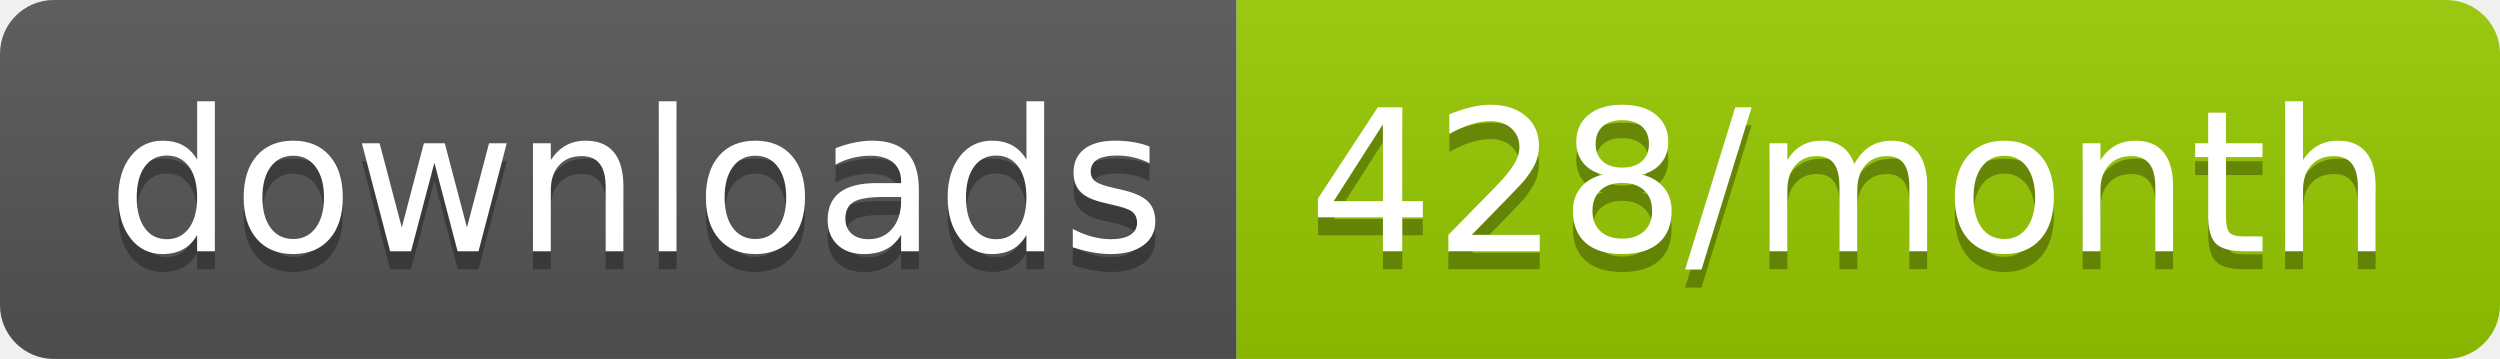
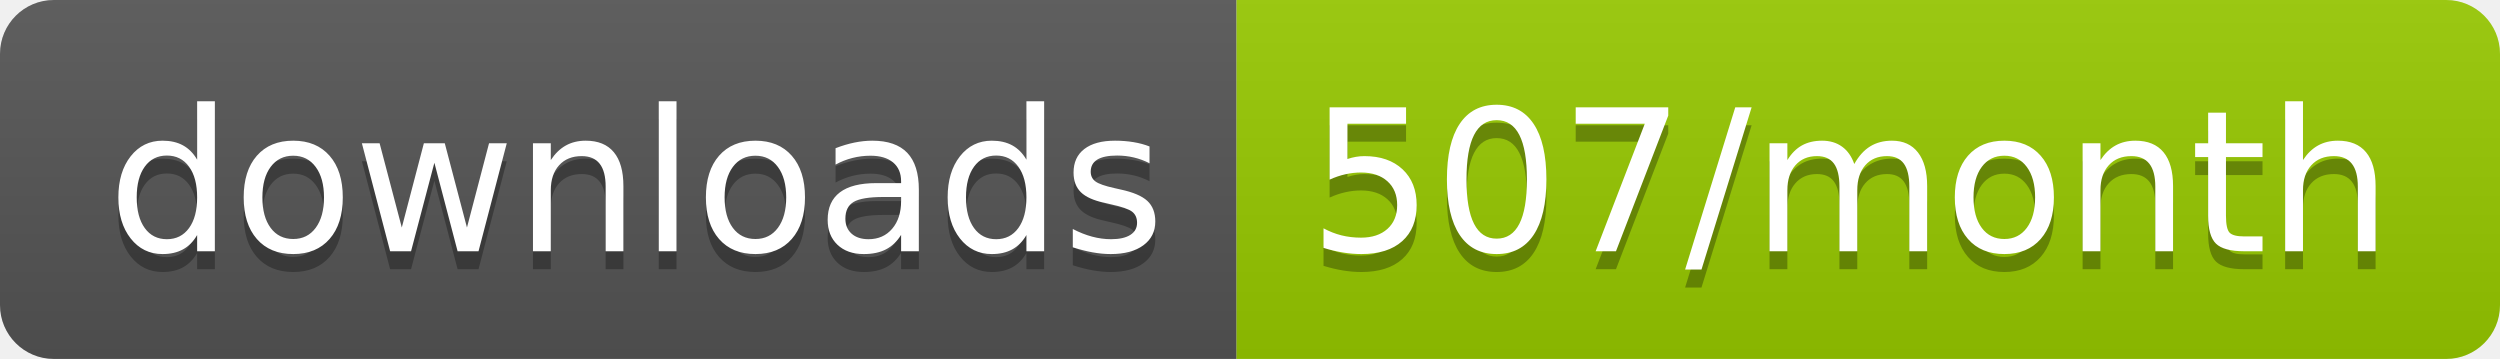
<svg xmlns="http://www.w3.org/2000/svg" width="139.3" height="20">
  <linearGradient id="smooth" x2="0" y2="100%">
    <stop offset="0" stop-color="#bbb" stop-opacity=".1" />
    <stop offset="1" stop-opacity=".1" />
  </linearGradient>
  <clipPath id="round">
    <rect width="139.3" height="20" rx="3" fill="#fff" />
  </clipPath>
  <g clip-path="url(#round)">
    <rect width="68.9" height="20" fill="#555" />
    <rect x="68.9" width="70.4" height="20" fill="#97CA00" />
    <rect width="139.3" height="20" fill="url(#smooth)" />
  </g>
  <g fill="#fff" text-anchor="middle" font-family="DejaVu Sans,Verdana,Geneva,sans-serif" font-size="110">
    <text x="354.5" y="150" fill="#010101" fill-opacity=".3" transform="scale(0.1)" textLength="589.0" lengthAdjust="spacing">downloads</text>
    <text x="354.5" y="140" transform="scale(0.1)" textLength="589.0" lengthAdjust="spacing">downloads</text>
-     <text x="1031.0" y="150" fill="#010101" fill-opacity=".3" transform="scale(0.1)" textLength="604.0" lengthAdjust="spacing">428/month</text>
-     <text x="1031.0" y="140" transform="scale(0.1)" textLength="604.0" lengthAdjust="spacing">428/month</text>
+     <text x="1031.0" y="150" fill="#010101" fill-opacity=".3" transform="scale(0.1)" textLength="604.0" lengthAdjust="spacing">507/month</text>
+     <text x="1031.0" y="140" transform="scale(0.1)" textLength="604.0" lengthAdjust="spacing">507/month</text>
  </g>
</svg>
